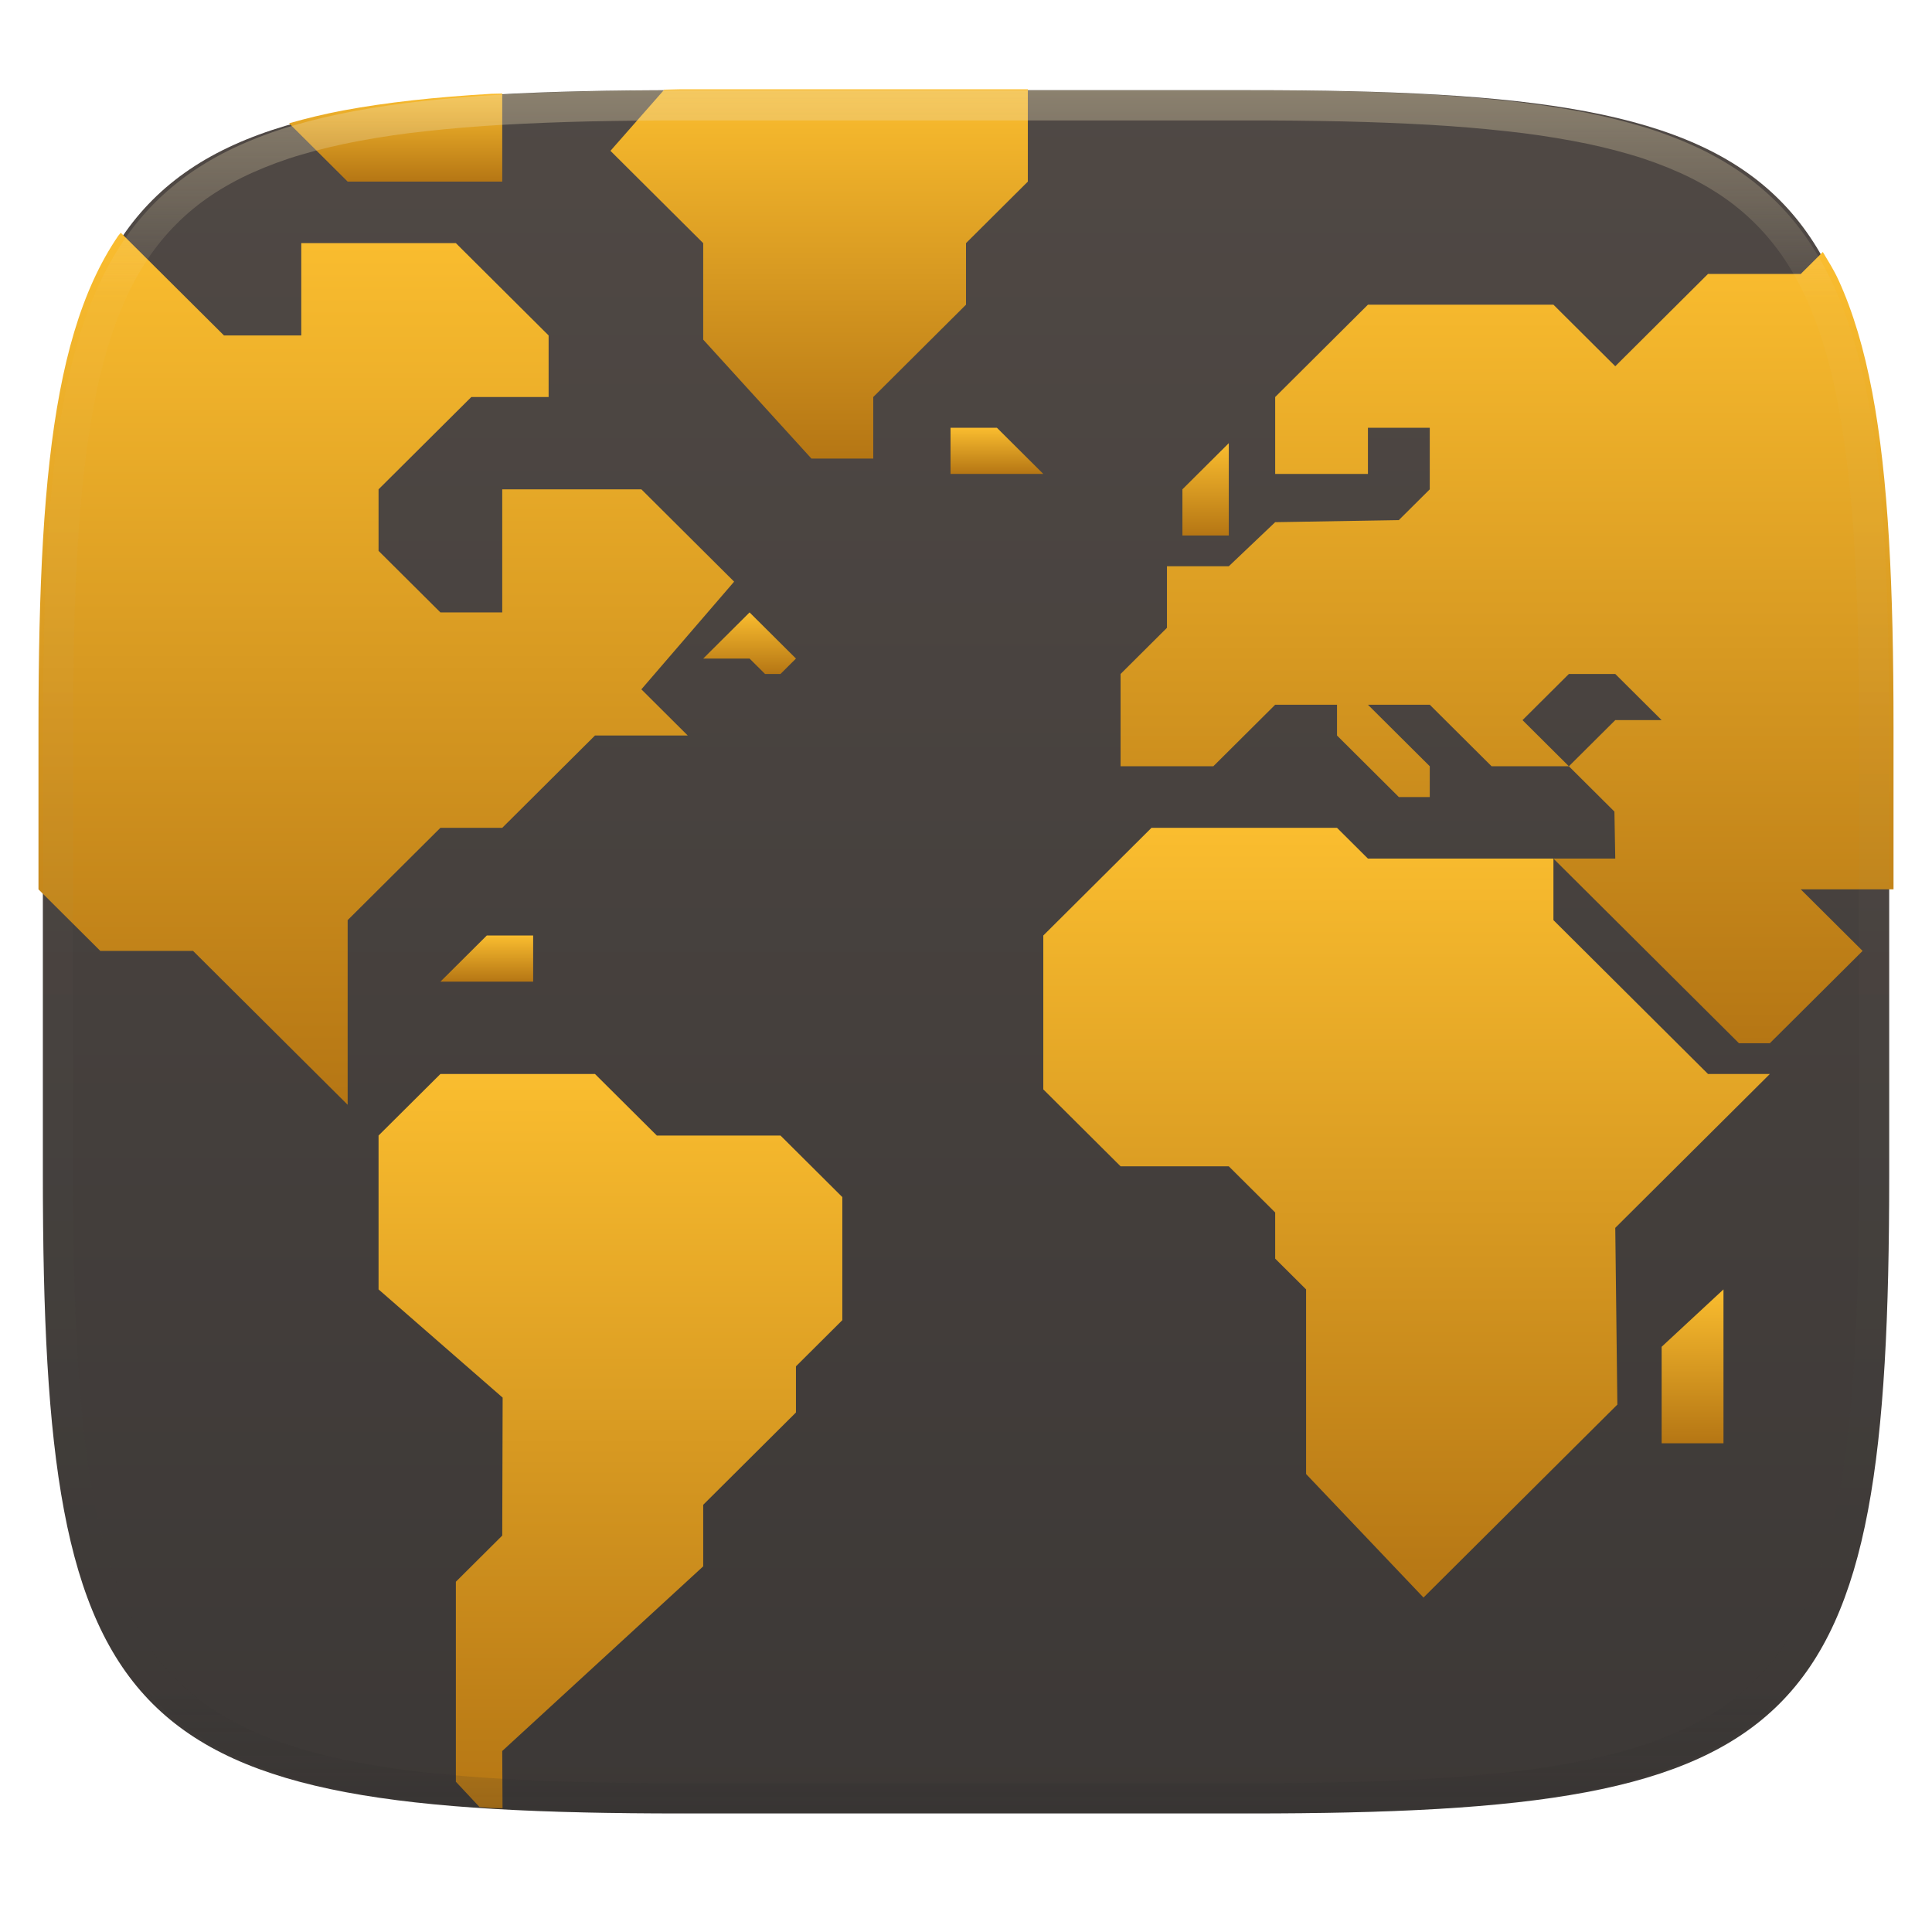
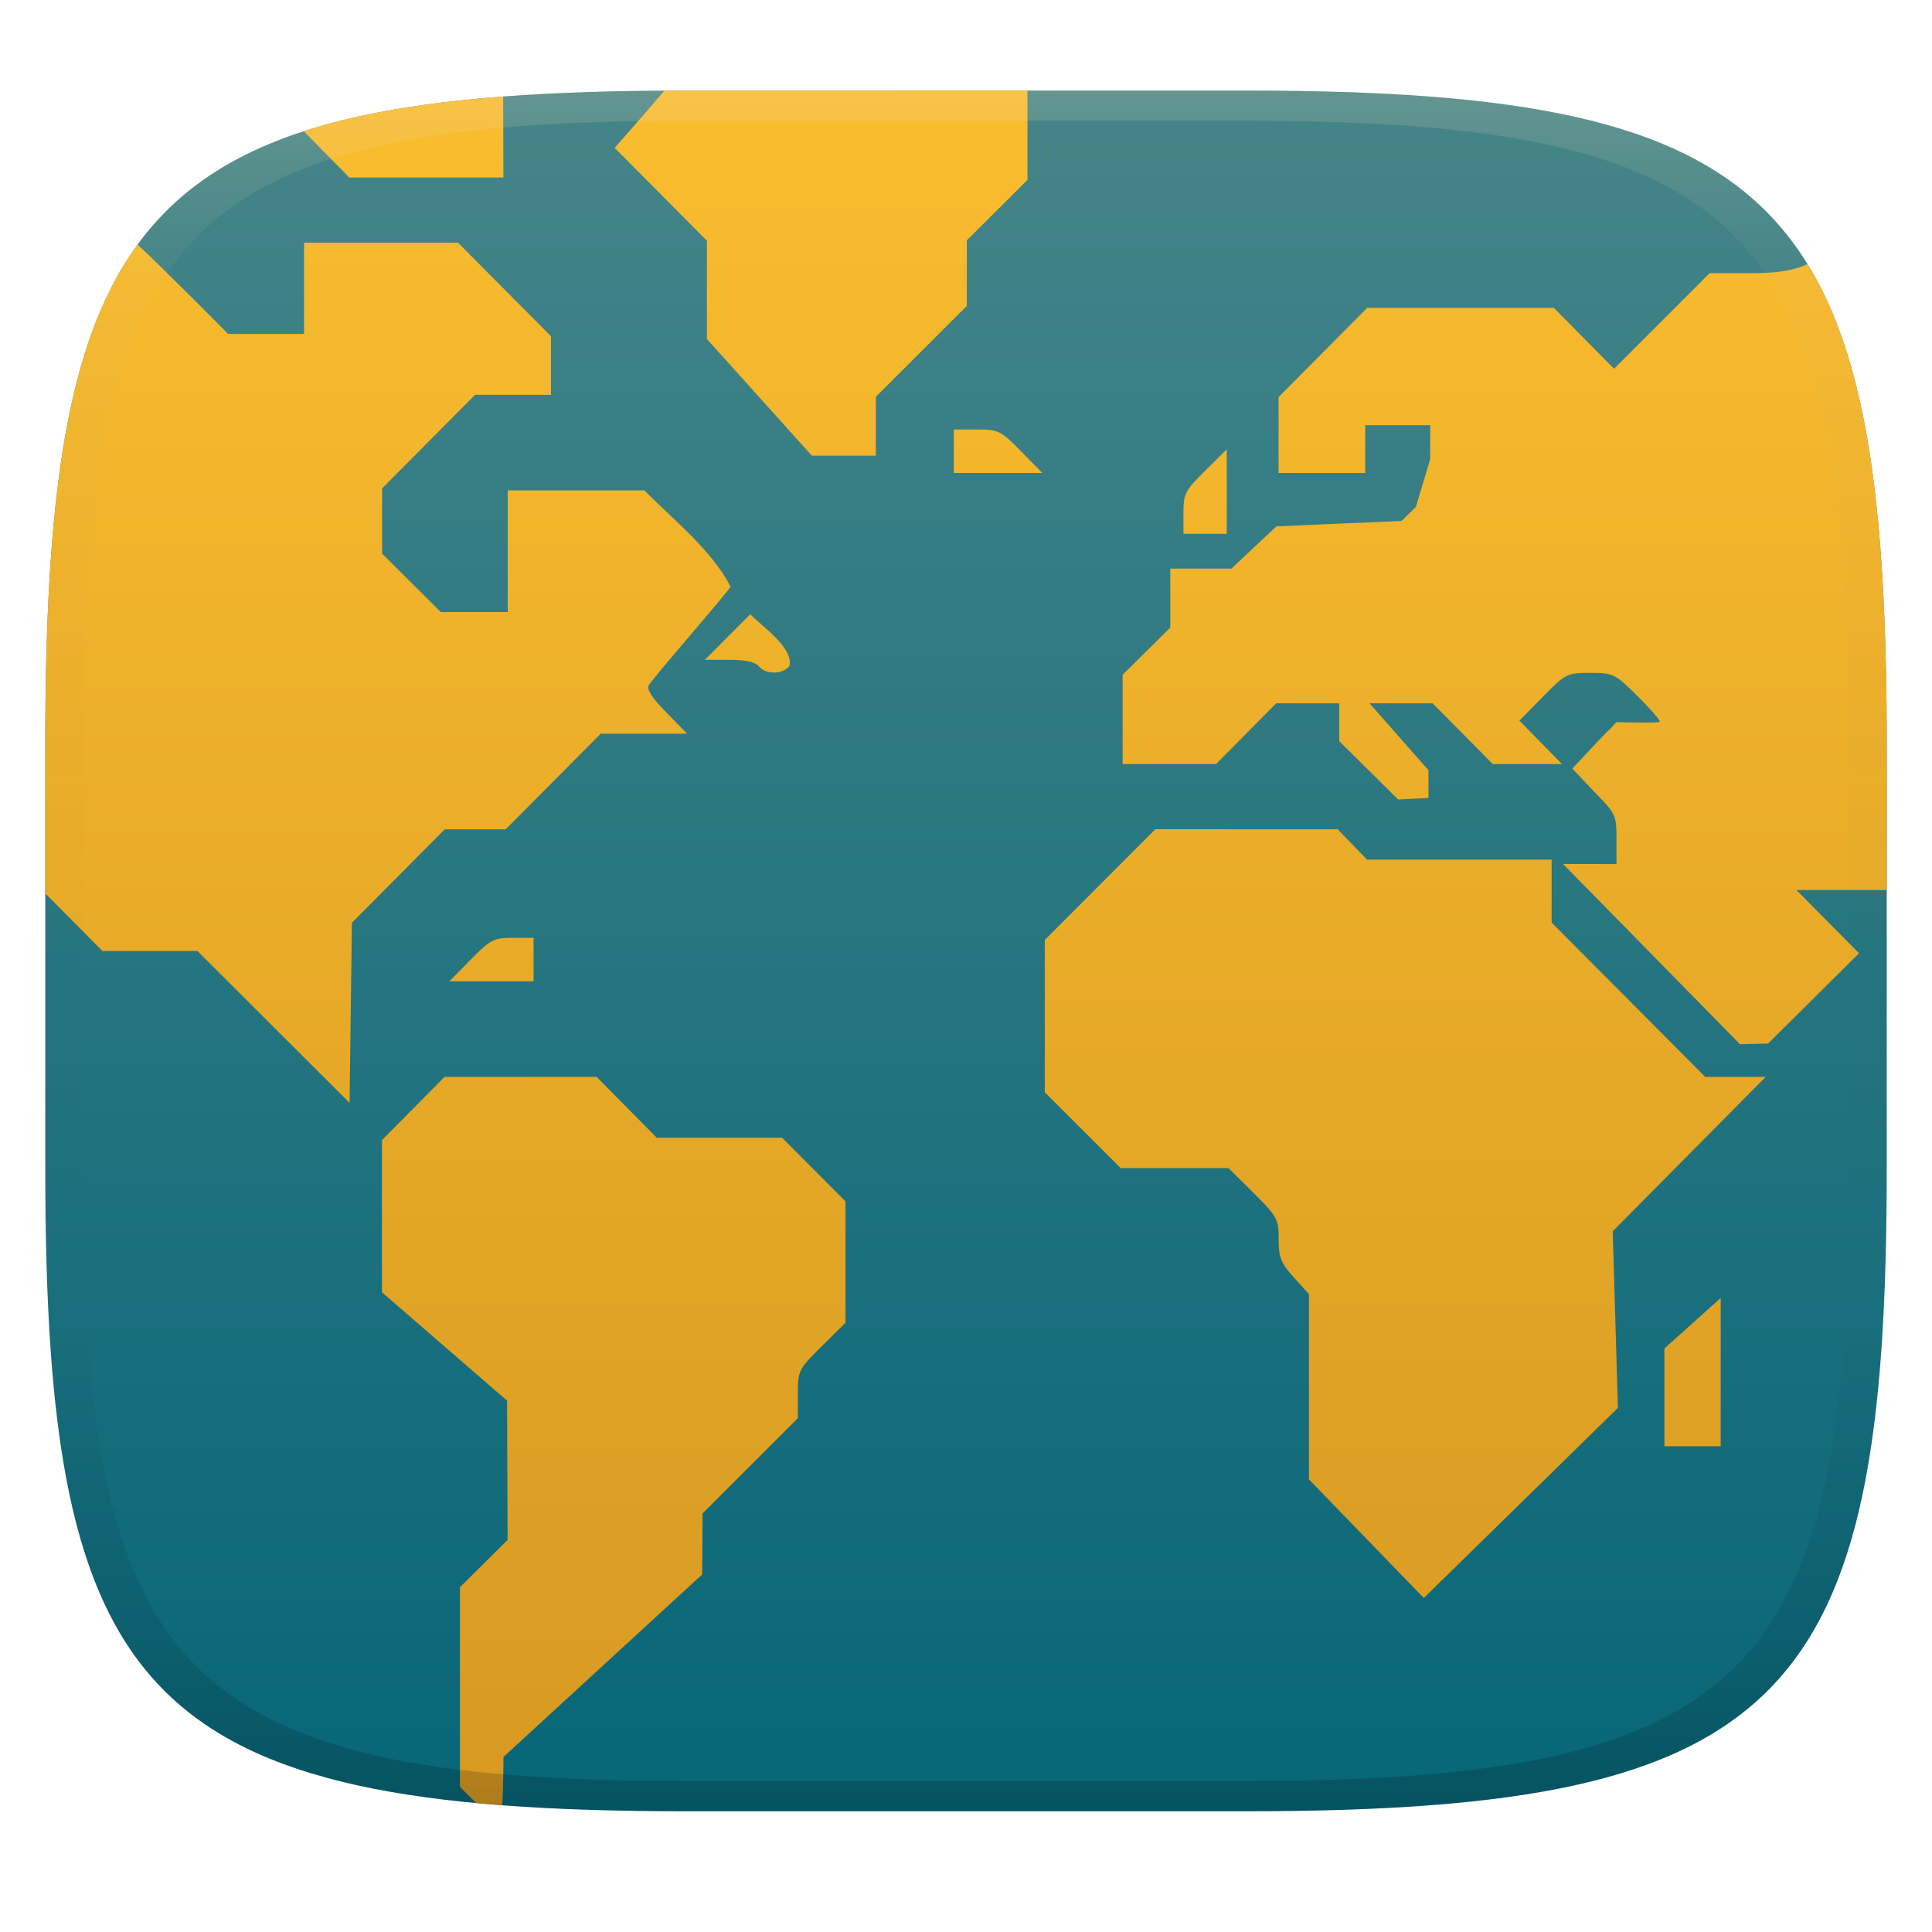
- <svg xmlns="http://www.w3.org/2000/svg" style="isolation:isolate" width="256" height="256" viewBox="0 0 256 256">
-   <g filter="url(#7Bge5iiVfhZ6hg1SI6EQydseUAiyf7i7)">
-     <linearGradient id="_lgradient_130" x1="0" x2="0" y1="0" y2="1" gradientTransform="matrix(244.6483,0,0,228.3384,5.68,11.95)" gradientUnits="userSpaceOnUse">
-       <stop offset="0%" style="stop-color:#504945" />
-       <stop offset="100%" style="stop-color:#3c3836" />
+ <svg xmlns="http://www.w3.org/2000/svg" width="256" height="256" version="1.1">
+   <defs>
+     <linearGradient id="linearGradient31" x1=".5" x2=".5" y2="1" gradientTransform="matrix(244,0,0,228,5.986,12)" gradientUnits="userSpaceOnUse">
+       <stop stop-color="#ebdbb2" stop-opacity=".2" offset="0" />
+       <stop stop-color="#ebdbb2" stop-opacity=".05" offset=".1" />
+       <stop stop-opacity="0" offset=".704" />
+       <stop stop-opacity=".1" offset=".897" />
+       <stop stop-opacity=".2" offset="1" />
    </linearGradient>
-     <path fill="url(#_lgradient_130)" d="M 165.689 11.95 C 239.745 11.95 250.328 22.507 250.328 96.494 L 250.328 155.745 C 250.328 229.731 239.745 240.288 165.689 240.288 L 90.319 240.288 C 16.264 240.288 5.68 229.731 5.68 155.745 L 5.68 96.494 C 5.68 22.507 16.264 11.95 90.319 11.95 L 165.689 11.95 Z" />
-   </g>
-   <g>
-     <g>
-       <linearGradient id="_lgradient_131" x1="0" x2="0" y1="0" y2="1" gradientTransform="matrix(61.451,0,0,97.297,50.161,142.31)" gradientUnits="userSpaceOnUse">
-         <stop offset="0%" style="stop-color:#fabd2f" />
-         <stop offset="100%" style="stop-color:#b57614" />
-       </linearGradient>
-       <path fill="url(#_lgradient_131)" d="M 63.539 239.441 C 64.089 239.477 64.56 239.539 65.12 239.572 C 65.555 239.597 66.147 239.583 66.588 239.607 L 66.549 232.015 L 93.178 207.55 L 93.178 199.394 L 105.468 187.161 L 105.468 181.046 L 111.612 174.929 L 111.612 158.62 L 103.419 150.464 L 87.032 150.464 L 78.839 142.31 L 58.356 142.31 L 50.161 150.464 L 50.161 170.853 L 66.604 185.193 L 66.549 203.472 L 60.405 209.589 L 60.405 236.091 L 63.539 239.441 Z" />
-       <linearGradient id="_lgradient_132" x1="0" x2="0" y1="0" y2="1" gradientTransform="matrix(12.29,0,0,8.155998,93.178,81.148)" gradientUnits="userSpaceOnUse">
-         <stop offset="0%" style="stop-color:#fabd2f" />
-         <stop offset="100%" style="stop-color:#b57614" />
-       </linearGradient>
-       <path fill="url(#_lgradient_132)" d="M 99.322 81.148 L 93.178 87.265 L 99.322 87.265 L 101.371 89.304 L 103.419 89.304 L 105.468 87.265 L 99.322 81.148 Z" />
-       <linearGradient id="_lgradient_133" x1="0" x2="0" y1="0" y2="1" gradientTransform="matrix(96.27299,0,0,101.992,138.242,109.69)" gradientUnits="userSpaceOnUse">
-         <stop offset="0%" style="stop-color:#fabd2f" />
-         <stop offset="100%" style="stop-color:#b57614" />
-       </linearGradient>
-       <path fill="url(#_lgradient_133)" d="M 177.16 109.69 L 152.58 109.69 L 138.242 123.961 L 138.242 144.349 L 148.483 154.543 L 162.822 154.543 L 168.967 160.659 L 168.967 166.775 L 173.064 170.852 L 173.064 195.317 L 188.62 211.682 L 214.308 186.115 L 214.031 162.697 L 234.515 142.31 L 226.321 142.31 L 205.838 121.923 L 205.838 113.768 L 181.257 113.768 L 177.16 109.69 Z" />
-       <linearGradient id="_lgradient_134" x1="0" x2="0" y1="0" y2="1" gradientTransform="matrix(102.419,0,0,104.844,148.483,33.388)" gradientUnits="userSpaceOnUse">
-         <stop offset="0%" style="stop-color:#fabd2f" />
-         <stop offset="100%" style="stop-color:#b57614" />
-       </linearGradient>
-       <path fill="url(#_lgradient_134)" d="M 250.902 117.845 L 250.902 96.374 C 250.902 87.126 250.735 78.869 250.299 71.499 C 250.081 67.815 249.796 64.353 249.43 61.099 C 249.064 57.845 248.618 54.801 248.078 51.952 C 247.538 49.104 246.904 46.451 246.164 43.982 C 245.425 41.513 244.579 39.226 243.613 37.111 C 242.999 35.764 242.248 34.6 241.533 33.388 L 238.611 36.296 L 226.321 36.296 L 214.031 48.529 L 205.838 40.374 L 181.258 40.374 L 168.968 52.607 L 168.968 62.8 L 181.258 62.8 L 181.258 56.683 L 189.451 56.683 L 189.451 64.839 L 185.353 68.915 L 168.968 69.191 L 162.822 75.032 L 154.629 75.032 L 154.629 83.187 L 148.483 89.304 L 148.483 101.534 L 160.773 101.534 L 168.968 93.38 L 177.161 93.38 L 177.161 97.458 L 185.353 105.613 L 189.451 105.613 L 189.451 101.534 L 181.258 93.38 L 189.451 93.38 L 197.643 101.534 L 207.885 101.534 L 201.741 95.419 L 207.885 89.304 L 214.031 89.304 L 220.175 95.419 L 214.031 95.419 L 207.885 101.534 L 213.919 107.54 L 214.031 113.767 L 205.838 113.767 L 230.419 138.232 L 234.514 138.232 L 238.611 134.156 L 246.804 125.999 L 238.611 117.845 L 250.902 117.845 Z" />
-       <linearGradient id="_lgradient_135" x1="0" x2="0" y1="0" y2="1" gradientTransform="matrix(6.145004,0,0,12.232,156.677,58.722)" gradientUnits="userSpaceOnUse">
-         <stop offset="0%" style="stop-color:#fabd2f" />
-         <stop offset="100%" style="stop-color:#b57614" />
-       </linearGradient>
-       <path fill="url(#_lgradient_135)" d="M 156.677 70.954 L 156.677 64.838 L 162.822 58.722 L 162.822 70.954 L 156.677 70.954 Z" />
-       <linearGradient id="_lgradient_136" x1="0" x2="0" y1="0" y2="1" gradientTransform="matrix(8.194,0,0,20.388,220.176,170.852)" gradientUnits="userSpaceOnUse">
-         <stop offset="0%" style="stop-color:#fabd2f" />
-         <stop offset="100%" style="stop-color:#b57614" />
-       </linearGradient>
-       <path fill="url(#_lgradient_136)" d="M 220.176 191.24 L 220.176 178.456 L 228.37 170.852 L 228.37 191.24 L 220.176 191.24 Z" />
-       <linearGradient id="_lgradient_137" x1="0" x2="0" y1="0" y2="1" gradientTransform="matrix(55.30499,0,0,48.93,80.88801,11.831)" gradientUnits="userSpaceOnUse">
-         <stop offset="0%" style="stop-color:#fabd2f" />
-         <stop offset="100%" style="stop-color:#b57614" />
-       </linearGradient>
-       <path fill="url(#_lgradient_137)" d="M 136.193 11.831 L 90.136 11.831 C 89.347 11.831 88.788 11.88 88.013 11.882 L 80.888 19.986 L 93.178 32.218 L 93.178 45.001 L 107.517 60.761 L 115.71 60.761 L 115.71 52.607 L 128 40.374 L 128 32.218 L 136.193 24.064 L 136.193 11.831 Z" />
-       <linearGradient id="_lgradient_138" x1="0" x2="0" y1="0" y2="1" gradientTransform="matrix(12.29101,0,0,6.116001,125.951,56.683)" gradientUnits="userSpaceOnUse">
-         <stop offset="0%" style="stop-color:#fabd2f" />
-         <stop offset="100%" style="stop-color:#b57614" />
-       </linearGradient>
-       <path fill="url(#_lgradient_138)" d="M 125.951 56.683 L 132.097 56.683 L 138.242 62.799 L 125.951 62.799 L 125.951 56.683 Z" />
-       <linearGradient id="_lgradient_139" x1="0" x2="0" y1="0" y2="1" gradientTransform="matrix(12.291,0,0,6.117004,58.355,123.961)" gradientUnits="userSpaceOnUse">
-         <stop offset="0%" style="stop-color:#fabd2f" />
-         <stop offset="100%" style="stop-color:#b57614" />
-       </linearGradient>
-       <path fill="url(#_lgradient_139)" d="M 70.646 123.961 L 64.501 123.961 L 58.355 130.078 L 70.646 130.078 L 70.646 123.961 Z" />
-       <linearGradient id="_lgradient_140" x1="0" x2="0" y1="0" y2="1" gradientTransform="matrix(92.177,0,0,115.547,5.098003,30.841)" gradientUnits="userSpaceOnUse">
-         <stop offset="0%" style="stop-color:#fabd2f" />
-         <stop offset="100%" style="stop-color:#b57614" />
-       </linearGradient>
-       <path fill="url(#_lgradient_140)" d="M 16.003 30.841 C 15.896 30.993 15.758 31.109 15.653 31.263 C 14.436 33.051 13.352 34.995 12.386 37.111 C 11.421 39.226 10.575 41.513 9.835 43.982 C 9.095 46.451 8.462 49.104 7.922 51.952 C 7.382 54.801 6.936 57.845 6.57 61.099 C 6.204 64.353 5.918 67.815 5.7 71.499 C 5.264 78.869 5.098 87.126 5.098 96.374 L 5.098 117.845 L 13.291 125.999 L 25.581 125.999 L 46.066 146.388 L 46.066 121.923 L 58.356 109.691 L 66.549 109.691 L 78.839 97.458 L 91.129 97.458 L 84.985 91.341 L 97.275 77.072 L 84.985 64.839 L 66.549 64.839 L 66.549 81.148 L 58.356 81.148 L 50.161 72.993 L 50.161 64.839 L 62.452 52.607 L 72.695 52.607 L 72.695 44.45 L 60.405 32.218 L 39.92 32.218 L 39.92 44.45 L 29.678 44.45 L 16.003 30.841 Z" />
-       <linearGradient id="_lgradient_141" x1="0" x2="0" y1="0" y2="1" gradientTransform="matrix(28.248,0,0,11.668,38.301,12.396)" gradientUnits="userSpaceOnUse">
-         <stop offset="0%" style="stop-color:#fabd2f" />
-         <stop offset="100%" style="stop-color:#b57614" />
-       </linearGradient>
-       <path fill="url(#_lgradient_141)" d="M 66.549 12.396 C 66.12 12.419 65.544 12.404 65.12 12.429 C 61.415 12.646 57.931 12.929 54.659 13.292 C 51.387 13.656 48.325 14.1 45.46 14.636 C 42.901 15.115 40.554 15.699 38.301 16.335 L 46.066 24.064 L 66.549 24.064 L 66.549 12.396 Z" />
-     </g>
-   </g>
-   <g opacity=".4">
-     <linearGradient id="_lgradient_142" x1=".517" x2=".517" y1="0" y2="1" gradientTransform="matrix(244.65,0,0,228.34,5.68,11.95)" gradientUnits="userSpaceOnUse">
-       <stop offset="0%" style="stop-color:#ebdbb2" />
-       <stop offset="12.5%" stop-opacity=".098" style="stop-color:#ebdbb2" />
-       <stop offset="92.5%" stop-opacity=".098" style="stop-color:#282828" />
-       <stop offset="100%" stop-opacity=".498" style="stop-color:#282828" />
+     <linearGradient id="linearGradient6" x1="140" x2="140" y1="12" y2="240" gradientUnits="userSpaceOnUse">
+       <stop stop-color="#458588" offset="0" />
+       <stop stop-color="#076678" offset="1" />
    </linearGradient>
-     <path fill="url(#_lgradient_142)" fill-rule="evenodd" d="M 165.068 11.951 C 169.396 11.941 173.724 11.991 178.052 12.089 C 181.927 12.167 185.803 12.315 189.678 12.541 C 193.131 12.737 196.583 13.022 200.026 13.395 C 203.085 13.73 206.144 14.181 209.174 14.741 C 211.889 15.243 214.574 15.881 217.22 16.657 C 219.62 17.355 221.971 18.219 224.243 19.241 C 226.358 20.184 228.384 21.304 230.302 22.591 C 232.142 23.829 233.863 25.244 235.437 26.806 C 237.001 28.378 238.417 30.088 239.656 31.925 C 240.945 33.841 242.066 35.865 243.02 37.967 C 244.043 40.247 244.909 42.585 245.617 44.972 C 246.394 47.615 247.034 50.297 247.535 53.009 C 248.096 56.035 248.548 59.081 248.883 62.136 C 249.257 65.575 249.542 69.014 249.739 72.462 C 249.965 76.323 250.112 80.194 250.201 84.055 C 250.289 88.378 250.339 92.701 250.329 97.014 L 250.329 155.226 C 250.339 159.549 250.289 163.862 250.201 168.185 C 250.112 172.056 249.965 175.917 249.739 179.778 C 249.542 183.226 249.257 186.675 248.883 190.104 C 248.548 193.159 248.096 196.215 247.535 199.241 C 247.034 201.943 246.394 204.625 245.617 207.268 C 244.909 209.655 244.043 212.003 243.02 214.273 C 242.066 216.385 240.945 218.399 239.656 220.315 C 238.417 222.152 237.001 223.872 235.437 225.434 C 233.863 226.996 232.142 228.411 230.302 229.649 C 228.384 230.936 226.358 232.056 224.243 232.999 C 221.971 234.021 219.62 234.885 217.22 235.593 C 214.574 236.369 211.889 237.007 209.174 237.499 C 206.144 238.068 203.085 238.51 200.026 238.845 C 196.583 239.218 193.131 239.503 189.678 239.699 C 185.803 239.925 181.927 240.073 178.052 240.161 C 173.724 240.249 169.396 240.299 165.068 240.289 L 90.942 240.289 C 86.614 240.299 82.286 240.249 77.958 240.161 C 74.083 240.073 70.207 239.925 66.332 239.699 C 62.879 239.503 59.427 239.218 55.984 238.845 C 52.925 238.51 49.866 238.068 46.836 237.499 C 44.121 237.007 41.436 236.369 38.79 235.593 C 36.39 234.885 34.039 234.021 31.767 232.999 C 29.652 232.056 27.626 230.936 25.708 229.649 C 23.868 228.411 22.147 226.996 20.573 225.434 C 19.009 223.872 17.593 222.152 16.354 220.315 C 15.065 218.399 13.944 216.385 12.99 214.273 C 11.967 212.003 11.101 209.655 10.393 207.268 C 9.616 204.625 8.976 201.943 8.475 199.241 C 7.914 196.215 7.462 193.159 7.127 190.104 C 6.753 186.675 6.468 183.226 6.271 179.778 C 6.045 175.917 5.898 172.056 5.809 168.185 C 5.721 163.862 5.671 159.549 5.681 155.226 L 5.681 97.014 C 5.671 92.701 5.721 88.378 5.809 84.055 C 5.898 80.194 6.045 76.323 6.271 72.462 C 6.468 69.014 6.753 65.575 7.127 62.136 C 7.462 59.081 7.914 56.035 8.475 53.009 C 8.976 50.297 9.616 47.615 10.393 44.972 C 11.101 42.585 11.967 40.247 12.99 37.967 C 13.944 35.865 15.065 33.841 16.354 31.925 C 17.593 30.088 19.009 28.378 20.573 26.806 C 22.147 25.244 23.868 23.829 25.708 22.591 C 27.626 21.304 29.652 20.184 31.767 19.241 C 34.039 18.219 36.39 17.355 38.79 16.657 C 41.436 15.881 44.121 15.243 46.836 14.741 C 49.866 14.181 52.925 13.73 55.984 13.395 C 59.427 13.022 62.879 12.737 66.332 12.541 C 70.207 12.315 74.083 12.167 77.958 12.089 C 82.286 11.991 86.614 11.941 90.942 11.951 L 165.068 11.951 Z M 165.078 15.96 C 169.376 15.95 173.675 15.999 177.973 16.087 C 181.8 16.176 185.626 16.323 189.452 16.539 C 192.836 16.736 196.219 17.011 199.583 17.384 C 202.554 17.699 205.515 18.131 208.446 18.681 C 211.023 19.153 213.58 19.762 216.099 20.499 C 218.322 21.147 220.495 21.953 222.6 22.896 C 224.509 23.751 226.338 24.763 228.069 25.922 C 229.692 27.013 231.207 28.26 232.594 29.646 C 233.981 31.031 235.23 32.544 236.332 34.165 C 237.492 35.894 238.506 37.712 239.361 39.608 C 240.306 41.72 241.112 43.892 241.761 46.102 C 242.509 48.617 243.109 51.162 243.591 53.736 C 244.132 56.664 244.565 59.611 244.889 62.578 C 245.263 65.938 245.539 69.308 245.735 72.688 C 245.952 76.51 246.109 80.322 246.188 84.144 C 246.276 88.437 246.325 92.721 246.325 97.014 C 246.325 97.014 246.325 97.014 246.325 97.014 L 246.325 155.226 C 246.325 155.226 246.325 155.226 246.325 155.226 C 246.325 159.519 246.276 163.803 246.188 168.096 C 246.109 171.918 245.952 175.74 245.735 179.552 C 245.539 182.932 245.263 186.302 244.889 189.672 C 244.565 192.629 244.132 195.576 243.591 198.504 C 243.109 201.078 242.509 203.623 241.761 206.138 C 241.112 208.358 240.306 210.52 239.361 212.632 C 238.506 214.528 237.492 216.356 236.332 218.075 C 235.23 219.706 233.981 221.219 232.594 222.604 C 231.207 223.98 229.692 225.227 228.069 226.318 C 226.338 227.477 224.509 228.489 222.6 229.344 C 220.495 230.297 218.322 231.093 216.099 231.741 C 213.58 232.478 211.023 233.087 208.446 233.559 C 205.515 234.109 202.554 234.541 199.583 234.865 C 196.219 235.229 192.836 235.514 189.452 235.701 C 185.626 235.917 181.8 236.074 177.973 236.153 C 173.675 236.251 169.376 236.29 165.078 236.29 C 165.078 236.29 165.078 236.29 165.068 236.29 L 90.942 236.29 C 90.932 236.29 90.932 236.29 90.932 236.29 C 86.634 236.29 82.335 236.251 78.037 236.153 C 74.21 236.074 70.384 235.917 66.558 235.701 C 63.174 235.514 59.791 235.229 56.427 234.865 C 53.456 234.541 50.495 234.109 47.564 233.559 C 44.987 233.087 42.43 232.478 39.911 231.741 C 37.688 231.093 35.515 230.297 33.41 229.344 C 31.501 228.489 29.672 227.477 27.941 226.318 C 26.318 225.227 24.803 223.98 23.416 222.604 C 22.029 221.219 20.78 219.706 19.678 218.075 C 18.518 216.356 17.504 214.528 16.649 212.632 C 15.704 210.52 14.898 208.358 14.249 206.138 C 13.501 203.623 12.901 201.078 12.419 198.504 C 11.878 195.576 11.445 192.629 11.121 189.672 C 10.747 186.302 10.472 182.932 10.275 179.552 C 10.058 175.74 9.901 171.918 9.822 168.096 C 9.734 163.803 9.685 159.519 9.685 155.226 C 9.685 155.226 9.685 155.226 9.685 155.226 L 9.685 97.014 C 9.685 97.014 9.685 97.014 9.685 97.014 C 9.685 92.721 9.734 88.437 9.822 84.144 C 9.901 80.322 10.058 76.51 10.275 72.688 C 10.472 69.308 10.747 65.938 11.121 62.578 C 11.445 59.611 11.878 56.664 12.419 53.736 C 12.901 51.162 13.501 48.617 14.249 46.102 C 14.898 43.892 15.704 41.72 16.649 39.608 C 17.504 37.712 18.518 35.894 19.678 34.165 C 20.78 32.544 22.029 31.031 23.416 29.646 C 24.803 28.26 26.318 27.013 27.941 25.922 C 29.672 24.763 31.501 23.751 33.41 22.896 C 35.515 21.953 37.688 21.147 39.911 20.499 C 42.43 19.762 44.987 19.153 47.564 18.681 C 50.495 18.131 53.456 17.699 56.427 17.384 C 59.791 17.011 63.174 16.736 66.558 16.539 C 70.384 16.323 74.21 16.176 78.037 16.087 C 82.335 15.999 86.634 15.95 90.932 15.96 C 90.932 15.96 90.932 15.96 90.942 15.96 L 165.068 15.96 C 165.078 15.96 165.078 15.96 165.078 15.96 Z" />
-   </g>
+     <linearGradient id="linearGradient10" x1="112.09" x2="112.09" y1="12.006" y2="240" gradientUnits="userSpaceOnUse">
+       <stop stop-color="#fabd2f" offset="0" />
+       <stop stop-color="#d79921" offset="1" />
+     </linearGradient>
+   </defs>
+   <path d="m165 12c72 0 85 15 85 87v56c0 70-13 85-85 85h-74c-72 0-85-15-85-85v-56c0-72 13-87 85-87z" fill="url(#linearGradient6)" style="isolation:isolate" />
+   <path d="m88.03 12.01c-2.152 2.566-6.582 7.583-6.582 7.583l12.22 12.3v13.03l13.9 15.45h8.482v-7.793l12.06-12.05v-8.686l8.035-8.002v-11.84zm-21.36 0.783c-10.47 0.796-19.16 2.231-26.42 4.595 2.006 2.044 6.035 6.133 6.035 6.133h20.42zm-26.38 19.37v12.09h-10.06s-7.91-8.012-12-11.85c-8.094 11.1-11.25 27.81-12.03 52.36-0.032 1.327-0.077 2.587-0.105 4.01-0.07 3.306-0.1 6.645-0.1 10.23v19.37l7.575 7.638h12.59l20.16 20.13 0.309-23.87 12.3-12.38h8.074l12.59-12.67h11.46l-2.775-2.826c-1.876-1.908-2.623-3.069-2.311-3.596 0.691-1.155 10.18-11.96 10.84-13.07-2.507-4.834-7.533-8.829-11.43-12.75h-18.1v16.12h-8.869l-7.779-7.742v-8.643l12.32-12.4h10.06v-7.754l-12.32-12.4zm192.3 4.03h-6.051l-12.67 12.67-7.98-8.066h-24.73l-11.74 11.82v10.06h11.48v-6.334h8.609v4.492l-1.898 6.34-1.898 1.846-8.291 0.365-8.289 0.359-5.959 5.598h-8.105v7.812l-6.312 6.254v11.84h12.37l7.977-8.059h8.352v5.014l7.805 7.73 4.018-0.195 4e-3 -3.676-7.816-8.873h8.363l7.979 8.059h9.168l-5.652-5.76 3.113-3.166c3.026-3.077 3.211-3.162 6.279-3.162 3.037 0 3.274 0.116 6.191 3 1.667 1.653 3.029 3.209 3.029 3.457 0 0.248-5.75 0.065-5.75 0.065-1.751 1.964 0.79-0.974-5.84 6.156l2.855 3.029c2.906 2.95 2.992 3.136 2.992 6.33v3.291l-7.082-8e-3 23.44 23.88 3.732-0.088 12.05-11.96-8.289-8.373h11.96v-18.94c0-30.51-2.334-50.76-10.5-64-2.156 1.005-4.569 1.153-6.914 1.193zm-106.2 20.72v5.756h11.72l-2.824-2.881c-2.686-2.733-2.98-2.875-5.867-2.875zm36.16 2.633-2.867 2.832c-2.651 2.621-2.871 3.05-2.871 5.594v2.756h5.742v-5.592zm-63.14 21.85c-2.01 2.005-4.01 4.018-6.012 6.031h3.221c2.161 0 3.459 0.283 3.937 0.863 0.934 1.123 3.103 1.103 4.053-0.039 0.537-2.408-3.53-5.184-5.199-6.855zm53.68 28.48-14.65 14.67v20.19l10.06 10.05h14.29l3.32 3.291c3.141 3.124 3.318 3.444 3.318 6.123 0 2.423 0.287 3.148 2.008 5.057l2.006 2.229v24.54l15.22 15.72 25.72-25.19-0.686-23.41 20.27-20.45h-8.008l-20.36-20.45v-8.342h-24.46l-3.893-4.025h-12.08zm-85.14 14.39c-2.536 0-2.96 0.225-5.572 2.881l-2.826 2.879h11.15v-5.76zm-9.047 18.43-8.293 8.377v20.16l16.58 14.36 0.068 18.46-6.312 6.256v26.46l2.14 2.144s2.09 0.194 3.432 0.291c0.159-0.665 0.198-6.402 0.198-6.402l26.33-24.18 0.045-8.078 12.63-12.63v-3.197c0-3.112 0.08-3.28 3.156-6.322l3.158-3.127v-16.08l-8.41-8.434h-16.6l-7.973-8.061zm169.1 29.29-7.461 6.693v12.96h7.461z" fill="url(#linearGradient10)" stroke-width="3.865" />
+   <path d="m91 12c-72 0-85 15-85 87v56c0 70 13 85 85 85h74c72 0 85-15 85-85v-56c0-72-13-87-85-87zm0 4h74c68 0 80 15 80 83v56c0 66-12 81-80 81h-74c-68 0-80-15-80-81v-56c0-68 12-83 80-83z" fill="url(#linearGradient31)" style="isolation:isolate" />
</svg>
